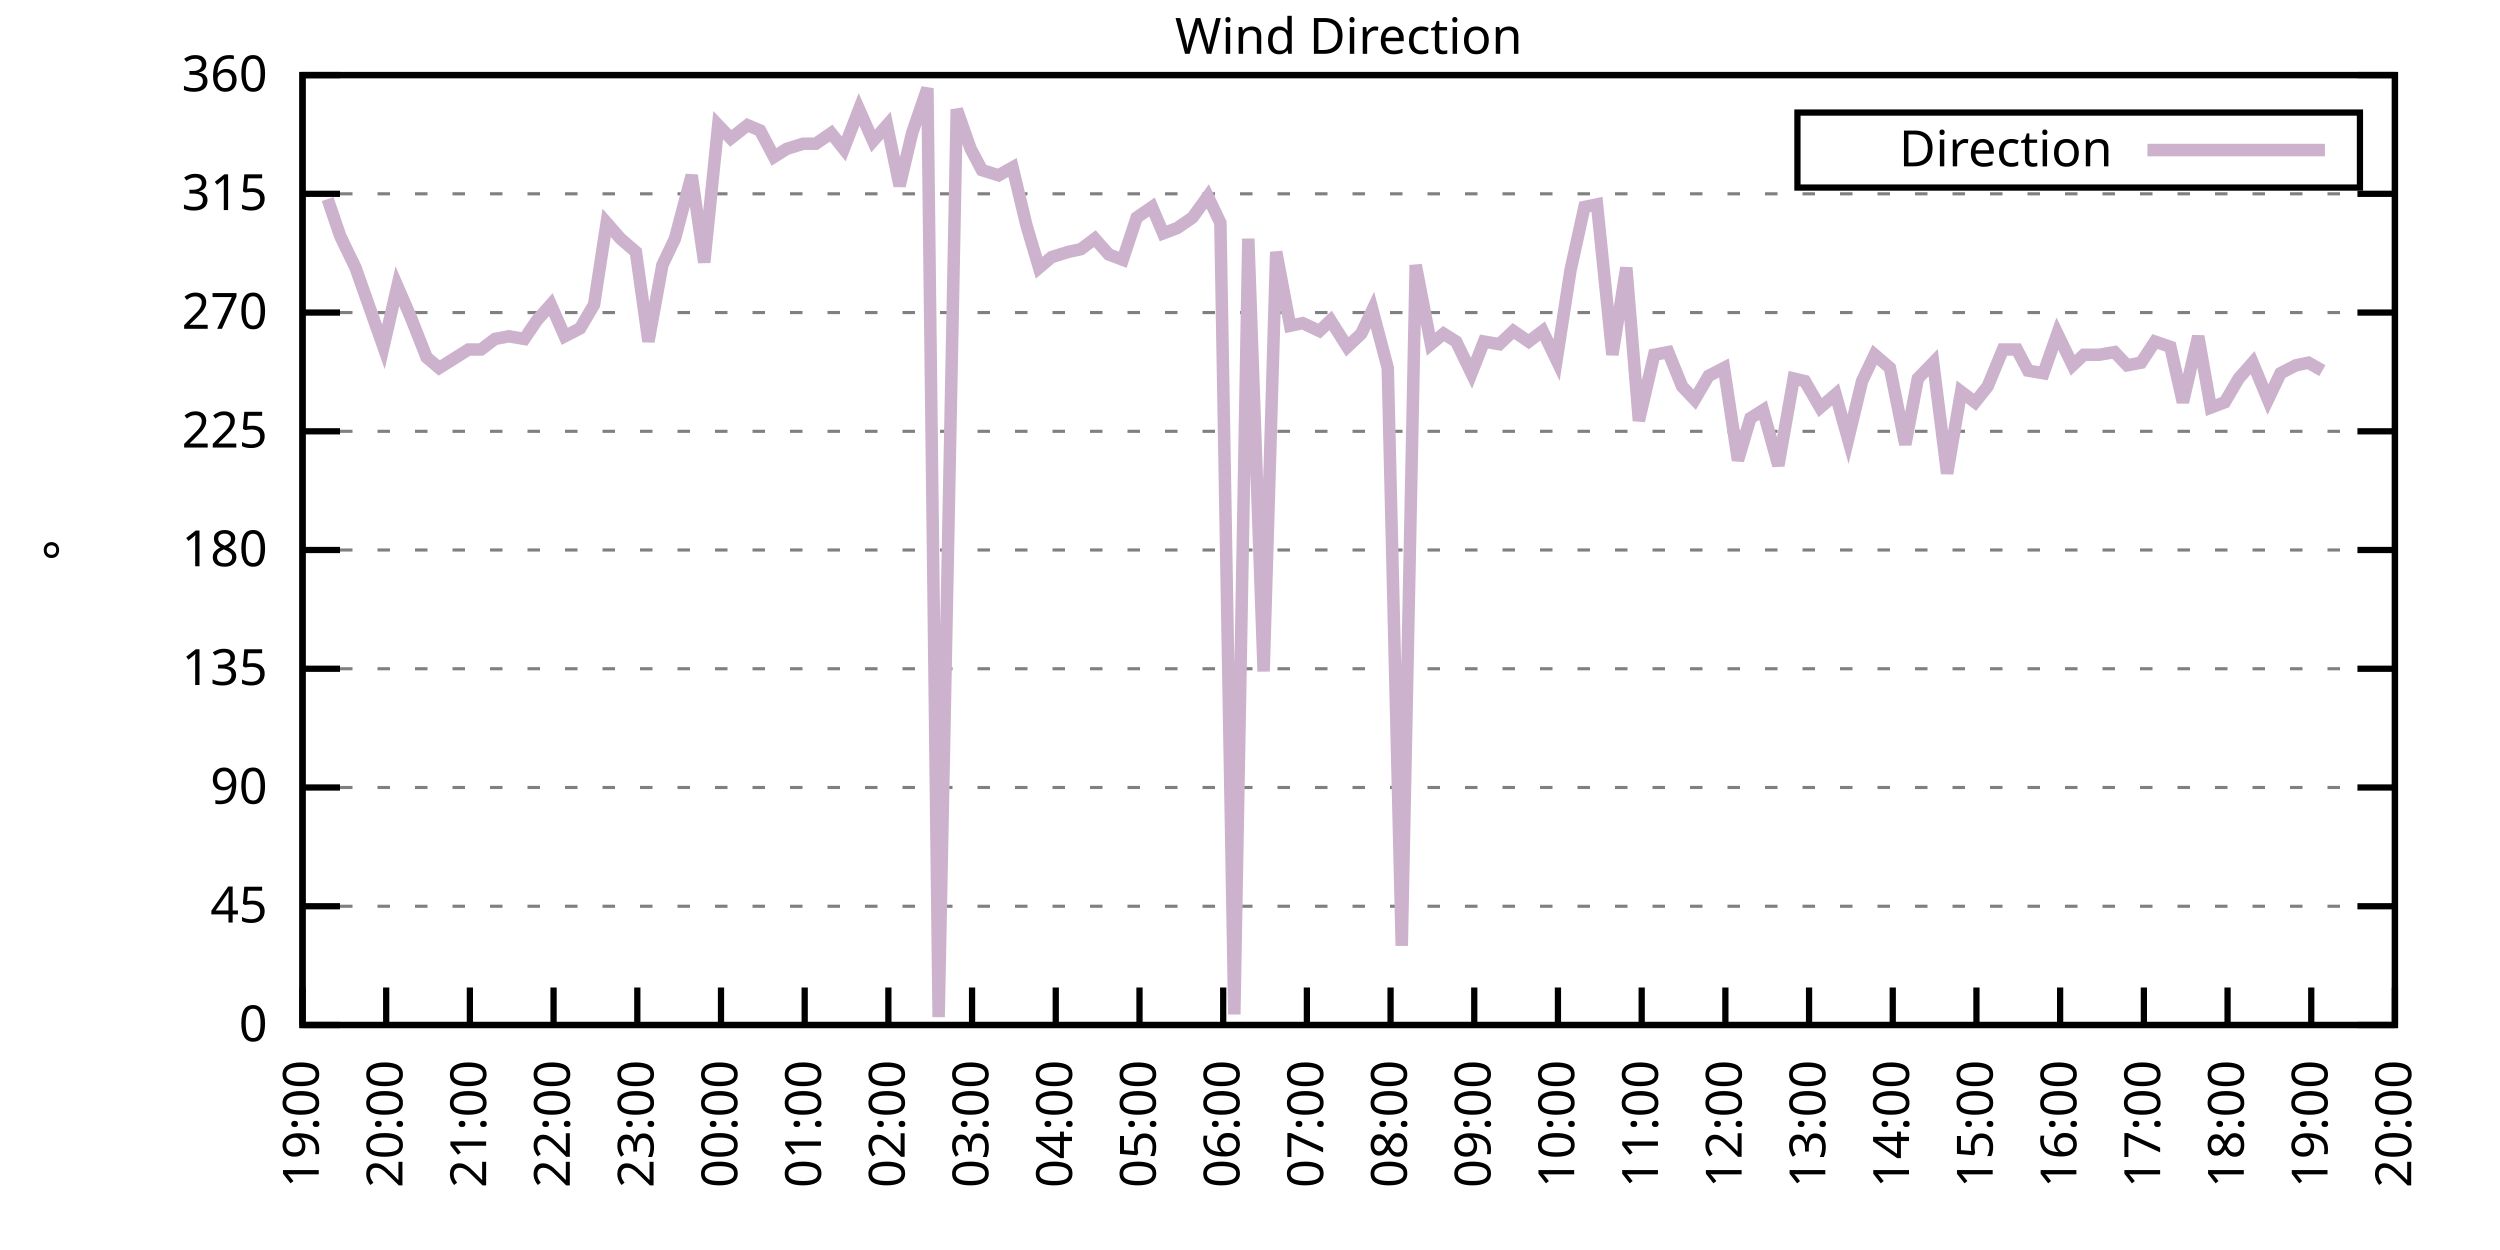
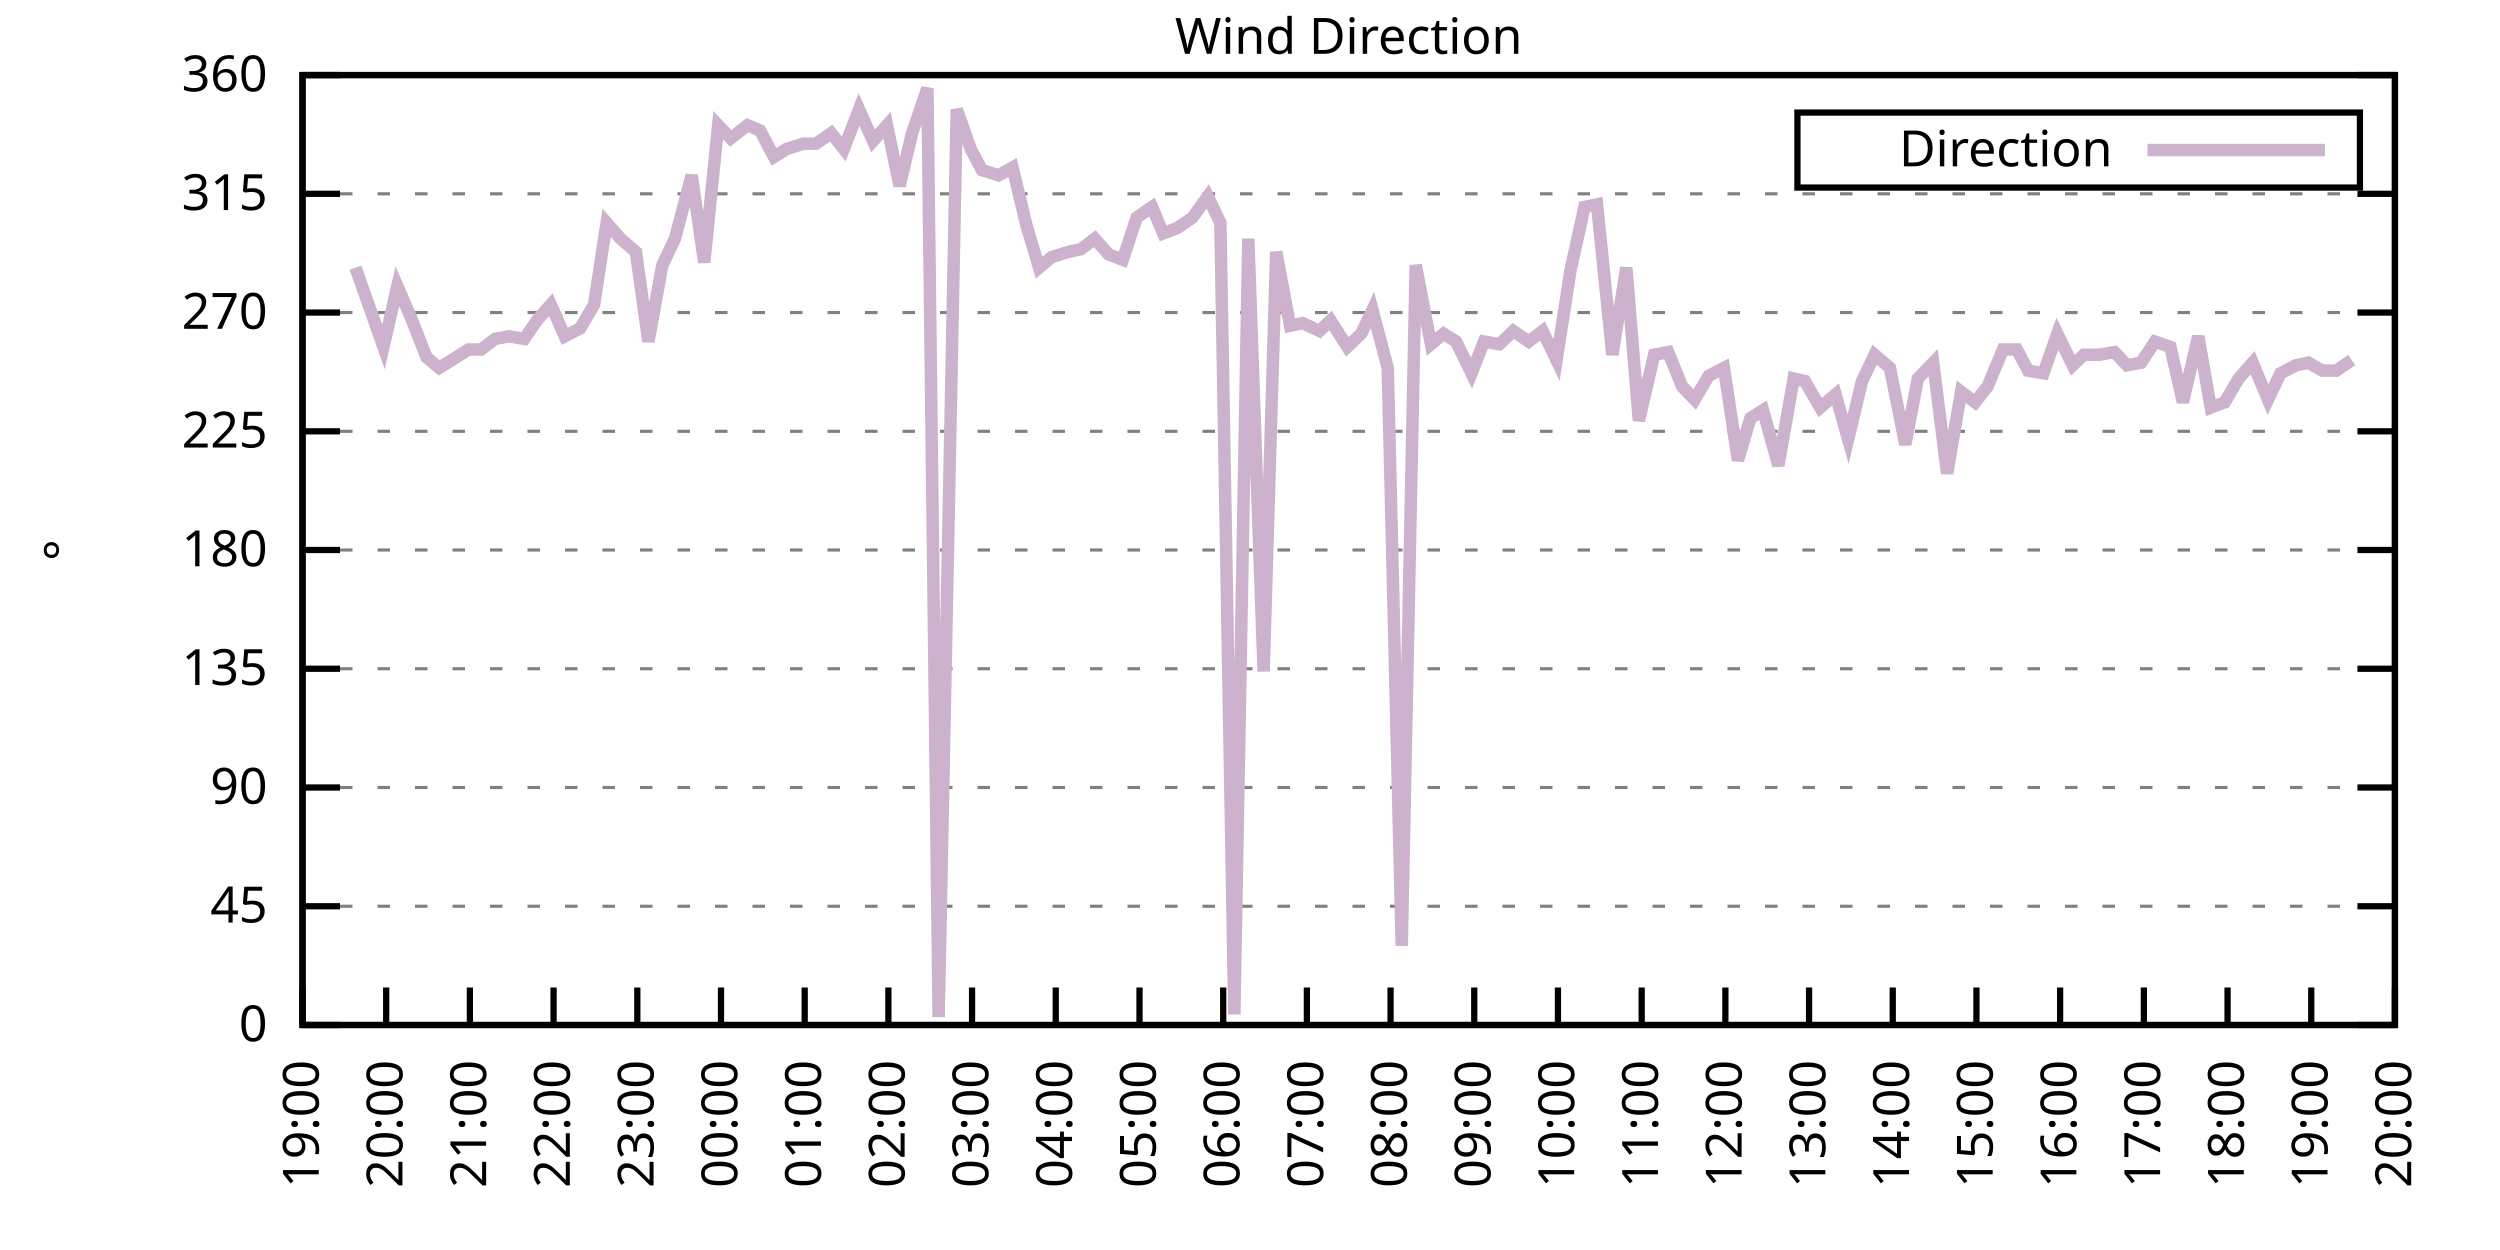
<svg xmlns="http://www.w3.org/2000/svg" xmlns:xlink="http://www.w3.org/1999/xlink" width="400" height="200" viewBox="0 0 400 200">
  <g id="gnuplot_canvas">
    <rect x="0" y="0" width="400" height="200" fill="none" />
    <defs>
      <circle id="gpDot" r="0.5" stroke-width="0.5" stroke="currentColor" />
      <path id="gpPt0" stroke-width="0.333" stroke="currentColor" d="M-1,0 h2 M0,-1 v2" />
      <path id="gpPt1" stroke-width="0.333" stroke="currentColor" d="M-1,-1 L1,1 M1,-1 L-1,1" />
      <path id="gpPt2" stroke-width="0.333" stroke="currentColor" d="M-1,0 L1,0 M0,-1 L0,1 M-1,-1 L1,1 M-1,1 L1,-1" />
      <rect id="gpPt3" stroke-width="0.333" stroke="currentColor" x="-1" y="-1" width="2" height="2" />
      <rect id="gpPt4" stroke-width="0.333" stroke="currentColor" fill="currentColor" x="-1" y="-1" width="2" height="2" />
      <circle id="gpPt5" stroke-width="0.333" stroke="currentColor" cx="0" cy="0" r="1" />
      <use xlink:href="#gpPt5" id="gpPt6" fill="currentColor" stroke="none" />
      <path id="gpPt7" stroke-width="0.333" stroke="currentColor" d="M0,-1.33 L-1.33,0.67 L1.33,0.67 z" />
      <use xlink:href="#gpPt7" id="gpPt8" fill="currentColor" stroke="none" />
      <use xlink:href="#gpPt7" id="gpPt9" stroke="currentColor" transform="rotate(180)" />
      <use xlink:href="#gpPt9" id="gpPt10" fill="currentColor" stroke="none" />
      <use xlink:href="#gpPt3" id="gpPt11" stroke="currentColor" transform="rotate(45)" />
      <use xlink:href="#gpPt11" id="gpPt12" fill="currentColor" stroke="none" />
      <path id="gpPt13" stroke-width="0.333" stroke="currentColor" d="M0,1.330 L1.265,0.411 L0.782,-1.067 L-0.782,-1.076 L-1.265,0.411 z" />
      <use xlink:href="#gpPt13" id="gpPt14" fill="currentColor" stroke="none" />
      <filter id="textbox" filterUnits="objectBoundingBox" x="0" y="0" height="1" width="1">
        <feFlood flood-color="white" flood-opacity="1" result="bgnd" />
        <feComposite in="SourceGraphic" in2="bgnd" operator="atop" />
      </filter>
      <filter id="greybox" filterUnits="objectBoundingBox" x="0" y="0" height="1" width="1">
        <feFlood flood-color="lightgrey" flood-opacity="1" result="grey" />
        <feComposite in="SourceGraphic" in2="grey" operator="atop" />
      </filter>
    </defs>
    <g fill="none" color="white" stroke="currentColor" stroke-width="1.00" stroke-linecap="butt" stroke-linejoin="miter">
</g>
    <g fill="none" color="black" stroke="currentColor" stroke-width="1.00" stroke-linecap="butt" stroke-linejoin="miter">
      <g stroke="none" shape-rendering="crispEdges">
        <polygon fill="rgb(255, 255, 255)" points="48.40,164.00 383.18,164.00 383.18,12.02 48.40,12.02 " />
      </g>
    </g>
    <g fill="none" color="black" stroke="currentColor" stroke-width="1.00" stroke-linecap="butt" stroke-linejoin="miter">
</g>
    <g fill="none" color="black" stroke="black" stroke-width="0.50" stroke-linecap="butt" stroke-linejoin="miter">
</g>
    <g fill="none" color="gray" stroke="currentColor" stroke-width="0.50" stroke-linecap="butt" stroke-linejoin="miter">
      <path stroke="gray" stroke-dasharray="2,4" class="gridline" d="M48.40,164.00 L383.19,164.00  " />
    </g>
    <g fill="none" color="gray" stroke="gray" stroke-width="1.00" stroke-linecap="butt" stroke-linejoin="miter">
</g>
    <g fill="none" color="black" stroke="currentColor" stroke-width="1.00" stroke-linecap="butt" stroke-linejoin="miter">
      <path stroke="black" d="M48.40,164.00 L54.40,164.00 M383.19,164.00 L377.19,164.00  " />
      <g transform="translate(42.80,166.60)" stroke="none" fill="black" font-family="Sans" font-size="8.00" text-anchor="end">
        <text>
          <tspan font-family="Sans"> 0</tspan>
        </text>
      </g>
    </g>
    <g fill="none" color="black" stroke="currentColor" stroke-width="1.00" stroke-linecap="butt" stroke-linejoin="miter">
</g>
    <g fill="none" color="black" stroke="black" stroke-width="0.50" stroke-linecap="butt" stroke-linejoin="miter">
</g>
    <g fill="none" color="gray" stroke="currentColor" stroke-width="0.50" stroke-linecap="butt" stroke-linejoin="miter">
      <path stroke="gray" stroke-dasharray="2,4" class="gridline" d="M48.40,145.00 L383.19,145.00  " />
    </g>
    <g fill="none" color="gray" stroke="gray" stroke-width="1.00" stroke-linecap="butt" stroke-linejoin="miter">
</g>
    <g fill="none" color="black" stroke="currentColor" stroke-width="1.00" stroke-linecap="butt" stroke-linejoin="miter">
      <path stroke="black" d="M48.40,145.00 L54.40,145.00 M383.19,145.00 L377.19,145.00  " />
      <g transform="translate(42.80,147.60)" stroke="none" fill="black" font-family="Sans" font-size="8.00" text-anchor="end">
        <text>
          <tspan font-family="Sans"> 45</tspan>
        </text>
      </g>
    </g>
    <g fill="none" color="black" stroke="currentColor" stroke-width="1.00" stroke-linecap="butt" stroke-linejoin="miter">
</g>
    <g fill="none" color="black" stroke="black" stroke-width="0.50" stroke-linecap="butt" stroke-linejoin="miter">
</g>
    <g fill="none" color="gray" stroke="currentColor" stroke-width="0.50" stroke-linecap="butt" stroke-linejoin="miter">
      <path stroke="gray" stroke-dasharray="2,4" class="gridline" d="M48.40,126.00 L383.19,126.00  " />
    </g>
    <g fill="none" color="gray" stroke="gray" stroke-width="1.00" stroke-linecap="butt" stroke-linejoin="miter">
</g>
    <g fill="none" color="black" stroke="currentColor" stroke-width="1.00" stroke-linecap="butt" stroke-linejoin="miter">
      <path stroke="black" d="M48.40,126.00 L54.40,126.00 M383.19,126.00 L377.19,126.00  " />
      <g transform="translate(42.80,128.60)" stroke="none" fill="black" font-family="Sans" font-size="8.00" text-anchor="end">
        <text>
          <tspan font-family="Sans"> 90</tspan>
        </text>
      </g>
    </g>
    <g fill="none" color="black" stroke="currentColor" stroke-width="1.00" stroke-linecap="butt" stroke-linejoin="miter">
</g>
    <g fill="none" color="black" stroke="black" stroke-width="0.50" stroke-linecap="butt" stroke-linejoin="miter">
</g>
    <g fill="none" color="gray" stroke="currentColor" stroke-width="0.50" stroke-linecap="butt" stroke-linejoin="miter">
      <path stroke="gray" stroke-dasharray="2,4" class="gridline" d="M48.40,107.00 L383.19,107.00  " />
    </g>
    <g fill="none" color="gray" stroke="gray" stroke-width="1.00" stroke-linecap="butt" stroke-linejoin="miter">
</g>
    <g fill="none" color="black" stroke="currentColor" stroke-width="1.00" stroke-linecap="butt" stroke-linejoin="miter">
      <path stroke="black" d="M48.40,107.00 L54.40,107.00 M383.19,107.00 L377.19,107.00  " />
      <g transform="translate(42.80,109.60)" stroke="none" fill="black" font-family="Sans" font-size="8.00" text-anchor="end">
        <text>
          <tspan font-family="Sans"> 135</tspan>
        </text>
      </g>
    </g>
    <g fill="none" color="black" stroke="currentColor" stroke-width="1.00" stroke-linecap="butt" stroke-linejoin="miter">
</g>
    <g fill="none" color="black" stroke="black" stroke-width="0.50" stroke-linecap="butt" stroke-linejoin="miter">
</g>
    <g fill="none" color="gray" stroke="currentColor" stroke-width="0.50" stroke-linecap="butt" stroke-linejoin="miter">
      <path stroke="gray" stroke-dasharray="2,4" class="gridline" d="M48.40,88.00 L383.19,88.00  " />
    </g>
    <g fill="none" color="gray" stroke="gray" stroke-width="1.00" stroke-linecap="butt" stroke-linejoin="miter">
</g>
    <g fill="none" color="black" stroke="currentColor" stroke-width="1.00" stroke-linecap="butt" stroke-linejoin="miter">
      <path stroke="black" d="M48.40,88.00 L54.40,88.00 M383.19,88.00 L377.19,88.00  " />
      <g transform="translate(42.80,90.60)" stroke="none" fill="black" font-family="Sans" font-size="8.00" text-anchor="end">
        <text>
          <tspan font-family="Sans"> 180</tspan>
        </text>
      </g>
    </g>
    <g fill="none" color="black" stroke="currentColor" stroke-width="1.00" stroke-linecap="butt" stroke-linejoin="miter">
</g>
    <g fill="none" color="black" stroke="black" stroke-width="0.50" stroke-linecap="butt" stroke-linejoin="miter">
</g>
    <g fill="none" color="gray" stroke="currentColor" stroke-width="0.50" stroke-linecap="butt" stroke-linejoin="miter">
      <path stroke="gray" stroke-dasharray="2,4" class="gridline" d="M48.40,69.01 L383.19,69.01  " />
    </g>
    <g fill="none" color="gray" stroke="gray" stroke-width="1.00" stroke-linecap="butt" stroke-linejoin="miter">
</g>
    <g fill="none" color="black" stroke="currentColor" stroke-width="1.00" stroke-linecap="butt" stroke-linejoin="miter">
      <path stroke="black" d="M48.40,69.01 L54.40,69.01 M383.19,69.01 L377.19,69.01  " />
      <g transform="translate(42.80,71.61)" stroke="none" fill="black" font-family="Sans" font-size="8.00" text-anchor="end">
        <text>
          <tspan font-family="Sans"> 225</tspan>
        </text>
      </g>
    </g>
    <g fill="none" color="black" stroke="currentColor" stroke-width="1.00" stroke-linecap="butt" stroke-linejoin="miter">
</g>
    <g fill="none" color="black" stroke="black" stroke-width="0.50" stroke-linecap="butt" stroke-linejoin="miter">
</g>
    <g fill="none" color="gray" stroke="currentColor" stroke-width="0.50" stroke-linecap="butt" stroke-linejoin="miter">
      <path stroke="gray" stroke-dasharray="2,4" class="gridline" d="M48.40,50.01 L383.19,50.01  " />
    </g>
    <g fill="none" color="gray" stroke="gray" stroke-width="1.00" stroke-linecap="butt" stroke-linejoin="miter">
</g>
    <g fill="none" color="black" stroke="currentColor" stroke-width="1.00" stroke-linecap="butt" stroke-linejoin="miter">
      <path stroke="black" d="M48.40,50.01 L54.40,50.01 M383.19,50.01 L377.19,50.01  " />
      <g transform="translate(42.80,52.61)" stroke="none" fill="black" font-family="Sans" font-size="8.00" text-anchor="end">
        <text>
          <tspan font-family="Sans"> 270</tspan>
        </text>
      </g>
    </g>
    <g fill="none" color="black" stroke="currentColor" stroke-width="1.00" stroke-linecap="butt" stroke-linejoin="miter">
</g>
    <g fill="none" color="black" stroke="black" stroke-width="0.50" stroke-linecap="butt" stroke-linejoin="miter">
</g>
    <g fill="none" color="gray" stroke="currentColor" stroke-width="0.50" stroke-linecap="butt" stroke-linejoin="miter">
      <path stroke="gray" stroke-dasharray="2,4" class="gridline" d="M48.40,31.01 L383.19,31.01  " />
    </g>
    <g fill="none" color="gray" stroke="gray" stroke-width="1.00" stroke-linecap="butt" stroke-linejoin="miter">
</g>
    <g fill="none" color="black" stroke="currentColor" stroke-width="1.00" stroke-linecap="butt" stroke-linejoin="miter">
      <path stroke="black" d="M48.40,31.01 L54.40,31.01 M383.19,31.01 L377.19,31.01  " />
      <g transform="translate(42.80,33.61)" stroke="none" fill="black" font-family="Sans" font-size="8.00" text-anchor="end">
        <text>
          <tspan font-family="Sans"> 315</tspan>
        </text>
      </g>
    </g>
    <g fill="none" color="black" stroke="currentColor" stroke-width="1.00" stroke-linecap="butt" stroke-linejoin="miter">
</g>
    <g fill="none" color="black" stroke="black" stroke-width="0.50" stroke-linecap="butt" stroke-linejoin="miter">
</g>
    <g fill="none" color="gray" stroke="currentColor" stroke-width="0.50" stroke-linecap="butt" stroke-linejoin="miter">
      <path stroke="gray" stroke-dasharray="2,4" class="gridline" d="M48.40,12.01 L383.19,12.01  " />
    </g>
    <g fill="none" color="gray" stroke="gray" stroke-width="1.00" stroke-linecap="butt" stroke-linejoin="miter">
</g>
    <g fill="none" color="black" stroke="currentColor" stroke-width="1.00" stroke-linecap="butt" stroke-linejoin="miter">
      <path stroke="black" d="M48.40,12.01 L54.40,12.01 M383.19,12.01 L377.19,12.01  " />
      <g transform="translate(42.80,14.61)" stroke="none" fill="black" font-family="Sans" font-size="8.00" text-anchor="end">
        <text>
          <tspan font-family="Sans"> 360</tspan>
        </text>
      </g>
    </g>
    <g fill="none" color="black" stroke="currentColor" stroke-width="1.00" stroke-linecap="butt" stroke-linejoin="miter">
      <path stroke="black" d="M48.40,164.00 L48.40,158.00  " />
      <g transform="translate(51.00,169.60) rotate(270.00)" stroke="none" fill="black" font-family="Sans" font-size="8.00" text-anchor="end">
        <text>
          <tspan font-family="Sans">19:00</tspan>
        </text>
      </g>
    </g>
    <g fill="none" color="black" stroke="currentColor" stroke-width="1.00" stroke-linecap="butt" stroke-linejoin="miter">
      <path stroke="black" d="M61.79,164.00 L61.79,158.00  " />
      <g transform="translate(64.39,169.60) rotate(270.00)" stroke="none" fill="black" font-family="Sans" font-size="8.00" text-anchor="end">
        <text>
          <tspan font-family="Sans">20:00</tspan>
        </text>
      </g>
    </g>
    <g fill="none" color="black" stroke="currentColor" stroke-width="1.00" stroke-linecap="butt" stroke-linejoin="miter">
      <path stroke="black" d="M75.18,164.00 L75.18,158.00  " />
      <g transform="translate(77.78,169.60) rotate(270.00)" stroke="none" fill="black" font-family="Sans" font-size="8.00" text-anchor="end">
        <text>
          <tspan font-family="Sans">21:00</tspan>
        </text>
      </g>
    </g>
    <g fill="none" color="black" stroke="currentColor" stroke-width="1.00" stroke-linecap="butt" stroke-linejoin="miter">
      <path stroke="black" d="M88.57,164.00 L88.57,158.00  " />
      <g transform="translate(91.17,169.60) rotate(270.00)" stroke="none" fill="black" font-family="Sans" font-size="8.00" text-anchor="end">
        <text>
          <tspan font-family="Sans">22:00</tspan>
        </text>
      </g>
    </g>
    <g fill="none" color="black" stroke="currentColor" stroke-width="1.00" stroke-linecap="butt" stroke-linejoin="miter">
      <path stroke="black" d="M101.97,164.00 L101.97,158.00  " />
      <g transform="translate(104.57,169.60) rotate(270.00)" stroke="none" fill="black" font-family="Sans" font-size="8.00" text-anchor="end">
        <text>
          <tspan font-family="Sans">23:00</tspan>
        </text>
      </g>
    </g>
    <g fill="none" color="black" stroke="currentColor" stroke-width="1.00" stroke-linecap="butt" stroke-linejoin="miter">
      <path stroke="black" d="M115.36,164.00 L115.36,158.00  " />
      <g transform="translate(117.96,169.60) rotate(270.00)" stroke="none" fill="black" font-family="Sans" font-size="8.00" text-anchor="end">
        <text>
          <tspan font-family="Sans">00:00</tspan>
        </text>
      </g>
    </g>
    <g fill="none" color="black" stroke="currentColor" stroke-width="1.00" stroke-linecap="butt" stroke-linejoin="miter">
      <path stroke="black" d="M128.75,164.00 L128.75,158.00  " />
      <g transform="translate(131.35,169.60) rotate(270.00)" stroke="none" fill="black" font-family="Sans" font-size="8.00" text-anchor="end">
        <text>
          <tspan font-family="Sans">01:00</tspan>
        </text>
      </g>
    </g>
    <g fill="none" color="black" stroke="currentColor" stroke-width="1.00" stroke-linecap="butt" stroke-linejoin="miter">
      <path stroke="black" d="M142.14,164.00 L142.14,158.00  " />
      <g transform="translate(144.74,169.60) rotate(270.00)" stroke="none" fill="black" font-family="Sans" font-size="8.00" text-anchor="end">
        <text>
          <tspan font-family="Sans">02:00</tspan>
        </text>
      </g>
    </g>
    <g fill="none" color="black" stroke="currentColor" stroke-width="1.00" stroke-linecap="butt" stroke-linejoin="miter">
      <path stroke="black" d="M155.53,164.00 L155.53,158.00  " />
      <g transform="translate(158.13,169.60) rotate(270.00)" stroke="none" fill="black" font-family="Sans" font-size="8.00" text-anchor="end">
        <text>
          <tspan font-family="Sans">03:00</tspan>
        </text>
      </g>
    </g>
    <g fill="none" color="black" stroke="currentColor" stroke-width="1.00" stroke-linecap="butt" stroke-linejoin="miter">
      <path stroke="black" d="M168.92,164.00 L168.92,158.00  " />
      <g transform="translate(171.52,169.60) rotate(270.00)" stroke="none" fill="black" font-family="Sans" font-size="8.00" text-anchor="end">
        <text>
          <tspan font-family="Sans">04:00</tspan>
        </text>
      </g>
    </g>
    <g fill="none" color="black" stroke="currentColor" stroke-width="1.00" stroke-linecap="butt" stroke-linejoin="miter">
      <path stroke="black" d="M182.32,164.00 L182.32,158.00  " />
      <g transform="translate(184.92,169.60) rotate(270.00)" stroke="none" fill="black" font-family="Sans" font-size="8.00" text-anchor="end">
        <text>
          <tspan font-family="Sans">05:00</tspan>
        </text>
      </g>
    </g>
    <g fill="none" color="black" stroke="currentColor" stroke-width="1.00" stroke-linecap="butt" stroke-linejoin="miter">
      <path stroke="black" d="M195.71,164.00 L195.71,158.00  " />
      <g transform="translate(198.31,169.60) rotate(270.00)" stroke="none" fill="black" font-family="Sans" font-size="8.00" text-anchor="end">
        <text>
          <tspan font-family="Sans">06:00</tspan>
        </text>
      </g>
    </g>
    <g fill="none" color="black" stroke="currentColor" stroke-width="1.00" stroke-linecap="butt" stroke-linejoin="miter">
      <path stroke="black" d="M209.10,164.00 L209.10,158.00  " />
      <g transform="translate(211.70,169.60) rotate(270.00)" stroke="none" fill="black" font-family="Sans" font-size="8.00" text-anchor="end">
        <text>
          <tspan font-family="Sans">07:00</tspan>
        </text>
      </g>
    </g>
    <g fill="none" color="black" stroke="currentColor" stroke-width="1.00" stroke-linecap="butt" stroke-linejoin="miter">
      <path stroke="black" d="M222.49,164.00 L222.49,158.00  " />
      <g transform="translate(225.09,169.60) rotate(270.00)" stroke="none" fill="black" font-family="Sans" font-size="8.00" text-anchor="end">
        <text>
          <tspan font-family="Sans">08:00</tspan>
        </text>
      </g>
    </g>
    <g fill="none" color="black" stroke="currentColor" stroke-width="1.00" stroke-linecap="butt" stroke-linejoin="miter">
      <path stroke="black" d="M235.88,164.00 L235.88,158.00  " />
      <g transform="translate(238.48,169.60) rotate(270.00)" stroke="none" fill="black" font-family="Sans" font-size="8.00" text-anchor="end">
        <text>
          <tspan font-family="Sans">09:00</tspan>
        </text>
      </g>
    </g>
    <g fill="none" color="black" stroke="currentColor" stroke-width="1.00" stroke-linecap="butt" stroke-linejoin="miter">
      <path stroke="black" d="M249.27,164.00 L249.27,158.00  " />
      <g transform="translate(251.87,169.60) rotate(270.00)" stroke="none" fill="black" font-family="Sans" font-size="8.00" text-anchor="end">
        <text>
          <tspan font-family="Sans">10:00</tspan>
        </text>
      </g>
    </g>
    <g fill="none" color="black" stroke="currentColor" stroke-width="1.00" stroke-linecap="butt" stroke-linejoin="miter">
      <path stroke="black" d="M262.67,164.00 L262.67,158.00  " />
      <g transform="translate(265.27,169.60) rotate(270.00)" stroke="none" fill="black" font-family="Sans" font-size="8.00" text-anchor="end">
        <text>
          <tspan font-family="Sans">11:00</tspan>
        </text>
      </g>
    </g>
    <g fill="none" color="black" stroke="currentColor" stroke-width="1.00" stroke-linecap="butt" stroke-linejoin="miter">
      <path stroke="black" d="M276.06,164.00 L276.06,158.00  " />
      <g transform="translate(278.66,169.60) rotate(270.00)" stroke="none" fill="black" font-family="Sans" font-size="8.00" text-anchor="end">
        <text>
          <tspan font-family="Sans">12:00</tspan>
        </text>
      </g>
    </g>
    <g fill="none" color="black" stroke="currentColor" stroke-width="1.00" stroke-linecap="butt" stroke-linejoin="miter">
      <path stroke="black" d="M289.45,164.00 L289.45,158.00  " />
      <g transform="translate(292.05,169.60) rotate(270.00)" stroke="none" fill="black" font-family="Sans" font-size="8.00" text-anchor="end">
        <text>
          <tspan font-family="Sans">13:00</tspan>
        </text>
      </g>
    </g>
    <g fill="none" color="black" stroke="currentColor" stroke-width="1.00" stroke-linecap="butt" stroke-linejoin="miter">
      <path stroke="black" d="M302.84,164.00 L302.84,158.00  " />
      <g transform="translate(305.44,169.60) rotate(270.00)" stroke="none" fill="black" font-family="Sans" font-size="8.00" text-anchor="end">
        <text>
          <tspan font-family="Sans">14:00</tspan>
        </text>
      </g>
    </g>
    <g fill="none" color="black" stroke="currentColor" stroke-width="1.00" stroke-linecap="butt" stroke-linejoin="miter">
      <path stroke="black" d="M316.23,164.00 L316.23,158.00  " />
      <g transform="translate(318.83,169.60) rotate(270.00)" stroke="none" fill="black" font-family="Sans" font-size="8.00" text-anchor="end">
        <text>
          <tspan font-family="Sans">15:00</tspan>
        </text>
      </g>
    </g>
    <g fill="none" color="black" stroke="currentColor" stroke-width="1.00" stroke-linecap="butt" stroke-linejoin="miter">
      <path stroke="black" d="M329.62,164.00 L329.62,158.00  " />
      <g transform="translate(332.22,169.60) rotate(270.00)" stroke="none" fill="black" font-family="Sans" font-size="8.00" text-anchor="end">
        <text>
          <tspan font-family="Sans">16:00</tspan>
        </text>
      </g>
    </g>
    <g fill="none" color="black" stroke="currentColor" stroke-width="1.00" stroke-linecap="butt" stroke-linejoin="miter">
      <path stroke="black" d="M343.02,164.00 L343.02,158.00  " />
      <g transform="translate(345.62,169.60) rotate(270.00)" stroke="none" fill="black" font-family="Sans" font-size="8.00" text-anchor="end">
        <text>
          <tspan font-family="Sans">17:00</tspan>
        </text>
      </g>
    </g>
    <g fill="none" color="black" stroke="currentColor" stroke-width="1.00" stroke-linecap="butt" stroke-linejoin="miter">
      <path stroke="black" d="M356.41,164.00 L356.41,158.00  " />
      <g transform="translate(359.01,169.60) rotate(270.00)" stroke="none" fill="black" font-family="Sans" font-size="8.00" text-anchor="end">
        <text>
          <tspan font-family="Sans">18:00</tspan>
        </text>
      </g>
    </g>
    <g fill="none" color="black" stroke="currentColor" stroke-width="1.00" stroke-linecap="butt" stroke-linejoin="miter">
      <path stroke="black" d="M369.80,164.00 L369.80,158.00  " />
      <g transform="translate(372.40,169.60) rotate(270.00)" stroke="none" fill="black" font-family="Sans" font-size="8.00" text-anchor="end">
        <text>
          <tspan font-family="Sans">19:00</tspan>
        </text>
      </g>
    </g>
    <g fill="none" color="black" stroke="currentColor" stroke-width="1.00" stroke-linecap="butt" stroke-linejoin="miter">
      <path stroke="black" d="M383.19,164.00 L383.19,158.00  " />
      <g transform="translate(385.79,169.60) rotate(270.00)" stroke="none" fill="black" font-family="Sans" font-size="8.00" text-anchor="end">
        <text>
          <tspan font-family="Sans">20:00</tspan>
        </text>
      </g>
    </g>
    <g fill="none" color="black" stroke="currentColor" stroke-width="1.00" stroke-linecap="butt" stroke-linejoin="miter">
</g>
    <g fill="none" color="black" stroke="currentColor" stroke-width="1.00" stroke-linecap="butt" stroke-linejoin="miter">
      <path stroke="black" d="M48.40,12.01 L48.40,164.00 L383.19,164.00 L383.19,12.01 L48.40,12.01 Z  " />
    </g>
    <g fill="none" color="black" stroke="currentColor" stroke-width="1.00" stroke-linecap="butt" stroke-linejoin="miter">
</g>
    <g fill="none" color="black" stroke="currentColor" stroke-width="1.00" stroke-linecap="butt" stroke-linejoin="miter">
      <path stroke="black" d="M287.59,30.01 L287.59,18.01 L377.59,18.01 L377.59,30.01 L287.59,30.01 Z  " />
    </g>
    <g id="Wind_direction_plot_1">
      <g fill="none" color="white" stroke="black" stroke-width="2.00" stroke-linecap="butt" stroke-linejoin="miter">
</g>
      <g fill="none" color="black" stroke="currentColor" stroke-width="2.00" stroke-linecap="butt" stroke-linejoin="miter">
        <g transform="translate(337.99,26.61)" stroke="none" fill="black" font-family="Sans" font-size="8.00" text-anchor="end">
          <text>
            <tspan font-family="Sans">Direction</tspan>
          </text>
        </g>
      </g>
      <g fill="none" color="black" stroke="currentColor" stroke-width="2.00" stroke-linecap="butt" stroke-linejoin="miter">
-         <path stroke="rgb(204, 178, 204)" d="M343.59,24.01 L371.99,24.01 M52.42,31.85 L54.43,37.76 L56.88,42.83 L61.35,55.50 L63.58,45.79 L65.59,50.43   L68.26,57.18 L70.27,58.87 L72.28,57.61 L74.96,55.92 L76.97,55.92 L79.20,54.23 L81.43,53.81 L83.89,54.23   L85.90,51.27 L88.13,48.74 L90.36,53.81 L92.82,52.54 L95.05,48.74 L97.06,35.65 L99.29,38.19 L101.74,40.30   L103.75,54.65 L105.98,42.41 L107.99,38.19 L110.67,28.05 L112.68,41.99 L114.91,20.03 L116.92,22.14 L119.60,20.03   L121.61,20.88 L123.84,25.10 L125.85,23.83 L128.53,22.99 L130.54,22.99 L132.99,21.30 L135.00,23.83 L137.45,17.50   L139.69,22.56 L141.92,20.03 L143.93,29.74 L145.94,21.30 L148.39,14.12 L150.18,162.73 L153.08,17.50 L155.31,23.83   L157.10,27.21 L159.77,28.05 L162.01,26.79 L164.24,36.08 L166.25,42.83 L168.25,41.14 L170.93,40.30 L172.94,39.87   L175.17,38.19 L177.41,40.72 L179.64,41.56 L181.87,34.81 L184.32,33.12 L186.11,37.34 L188.34,36.50 L190.80,34.81   L193.25,31.43 L195.26,35.65 L197.49,162.31 L199.73,38.19 L202.18,107.43 L204.19,40.30 L206.42,52.12 L208.43,51.70   L211.11,52.96 L212.89,51.27 L215.57,55.50 L217.80,53.39 L219.59,49.59 L222.04,58.87 L224.28,151.33 L226.51,42.41   L228.96,55.07 L230.97,53.39 L232.98,54.65 L235.44,59.72 L237.44,54.65 L239.90,55.07 L242.13,52.96 L244.59,54.65   L246.82,52.96 L249.05,57.61 L251.28,43.25 L253.51,33.12 L255.52,32.70 L257.98,56.76 L260.21,42.83 L262.22,67.32   L264.67,56.76 L266.91,56.34 L269.14,61.83 L271.15,63.94 L273.38,60.14 L275.83,58.87 L278.07,73.65 L280.07,66.90   L282.08,65.63 L284.54,74.49 L286.99,60.56 L288.78,60.98 L291.23,65.21 L293.69,63.10 L295.70,70.27 L297.93,60.98   L299.94,56.76 L302.39,58.87 L304.85,71.12 L306.86,60.56 L309.31,58.03 L311.54,75.76 L313.78,62.67 L316.01,64.36   L318.02,61.83 L320.47,55.92 L322.70,55.92 L324.49,59.30 L326.95,59.72 L329.18,53.39 L331.63,58.45 L333.42,56.76   L335.87,56.76 L338.33,56.34 L340.34,58.45 L342.57,58.03 L344.80,54.65 L347.26,55.50 L349.26,64.36 L351.72,53.81   L353.73,65.21 L355.96,64.36 L358.19,60.56 L360.42,58.03 L362.88,63.94 L364.89,59.72 L367.34,58.45 L369.35,58.03   L371.58,59.30  " />
+         <path stroke="rgb(204, 178, 204)" d="M343.59,24.01 L371.99,24.01 M56.88,42.83 L61.35,55.50 L63.58,45.79 L65.59,50.43 L68.26,57.18 L70.27,58.87   L72.28,57.61 L74.96,55.92 L76.97,55.92 L79.20,54.23 L81.43,53.81 L83.89,54.23 L85.90,51.27 L88.13,48.74   L90.36,53.81 L92.82,52.54 L95.05,48.74 L97.06,35.65 L99.29,38.19 L101.74,40.30 L103.75,54.65 L105.98,42.41   L107.99,38.19 L110.67,28.05 L112.68,41.99 L114.91,20.03 L116.92,22.14 L119.60,20.03 L121.61,20.88 L123.84,25.10   L125.85,23.83 L128.53,22.99 L130.54,22.99 L132.99,21.30 L135.00,23.83 L137.45,17.50 L139.69,22.56 L141.92,20.03   L143.93,29.74 L145.94,21.30 L148.39,14.12 L150.18,162.73 L153.08,17.50 L155.31,23.83 L157.10,27.21 L159.77,28.05   L162.01,26.79 L164.24,36.08 L166.25,42.83 L168.25,41.14 L170.93,40.30 L172.94,39.87 L175.17,38.19 L177.41,40.72   L179.64,41.56 L181.87,34.81 L184.32,33.12 L186.11,37.34 L188.34,36.50 L190.80,34.81 L193.25,31.43 L195.26,35.65   L197.49,162.31 L199.73,38.19 L202.18,107.43 L204.19,40.30 L206.42,52.12 L208.43,51.70 L211.11,52.96 L212.89,51.27   L215.57,55.50 L217.80,53.39 L219.59,49.59 L222.04,58.87 L224.28,151.33 L226.51,42.41 L228.96,55.07 L230.97,53.39   L232.98,54.65 L235.44,59.72 L237.44,54.65 L239.90,55.07 L242.13,52.96 L244.59,54.65 L246.82,52.96 L249.05,57.61   L251.28,43.25 L253.51,33.12 L255.52,32.70 L257.98,56.76 L260.21,42.83 L262.22,67.32 L264.67,56.76 L266.91,56.34   L269.14,61.83 L271.15,63.94 L273.38,60.14 L275.83,58.87 L278.07,73.65 L280.07,66.90 L282.08,65.63 L284.54,74.49   L286.99,60.56 L288.78,60.98 L291.23,65.21 L293.69,63.10 L295.70,70.27 L297.93,60.98 L299.94,56.76 L302.39,58.87   L304.85,71.12 L306.86,60.56 L309.31,58.03 L311.54,75.76 L313.78,62.67 L316.01,64.36 L318.02,61.83 L320.47,55.92   L322.70,55.92 L324.49,59.30 L326.95,59.72 L329.18,53.39 L331.63,58.45 L333.42,56.76 L335.87,56.76 L338.33,56.34   L340.34,58.45 L342.57,58.03 L344.80,54.65 L347.26,55.50 L349.26,64.36 L351.72,53.81 L353.73,65.21 L355.96,64.36   L358.19,60.56 L360.42,58.03 L362.88,63.94 L364.89,59.72 L367.34,58.45 L369.35,58.03 L371.58,59.30 L373.82,59.30   L376.27,57.61  " />
      </g>
    </g>
    <g fill="none" color="black" stroke="currentColor" stroke-width="2.00" stroke-linecap="butt" stroke-linejoin="miter">
</g>
    <g fill="none" color="black" stroke="black" stroke-width="1.00" stroke-linecap="butt" stroke-linejoin="miter">
</g>
    <g fill="none" color="black" stroke="currentColor" stroke-width="1.00" stroke-linecap="butt" stroke-linejoin="miter">
      <path stroke="black" d="M48.40,12.01 L48.40,164.00 L383.19,164.00 L383.19,12.01 L48.40,12.01 Z  " />
      <g transform="translate(12.80,88.01) rotate(270.00)" stroke="none" fill="black" font-family="Sans" font-size="8.00" text-anchor="middle">
        <text>
          <tspan font-family="Sans">°</tspan>
        </text>
      </g>
    </g>
    <g fill="none" color="black" stroke="currentColor" stroke-width="1.00" stroke-linecap="butt" stroke-linejoin="miter">
</g>
    <g fill="none" color="black" stroke="currentColor" stroke-width="1.00" stroke-linecap="butt" stroke-linejoin="miter">
      <g transform="translate(215.79,8.61)" stroke="none" fill="black" font-family="Sans" font-size="8.00" text-anchor="middle">
        <text>
          <tspan font-family="Sans">Wind Direction</tspan>
        </text>
      </g>
    </g>
    <g fill="none" color="black" stroke="currentColor" stroke-width="1.00" stroke-linecap="butt" stroke-linejoin="miter">
</g>
  </g>
</svg>
